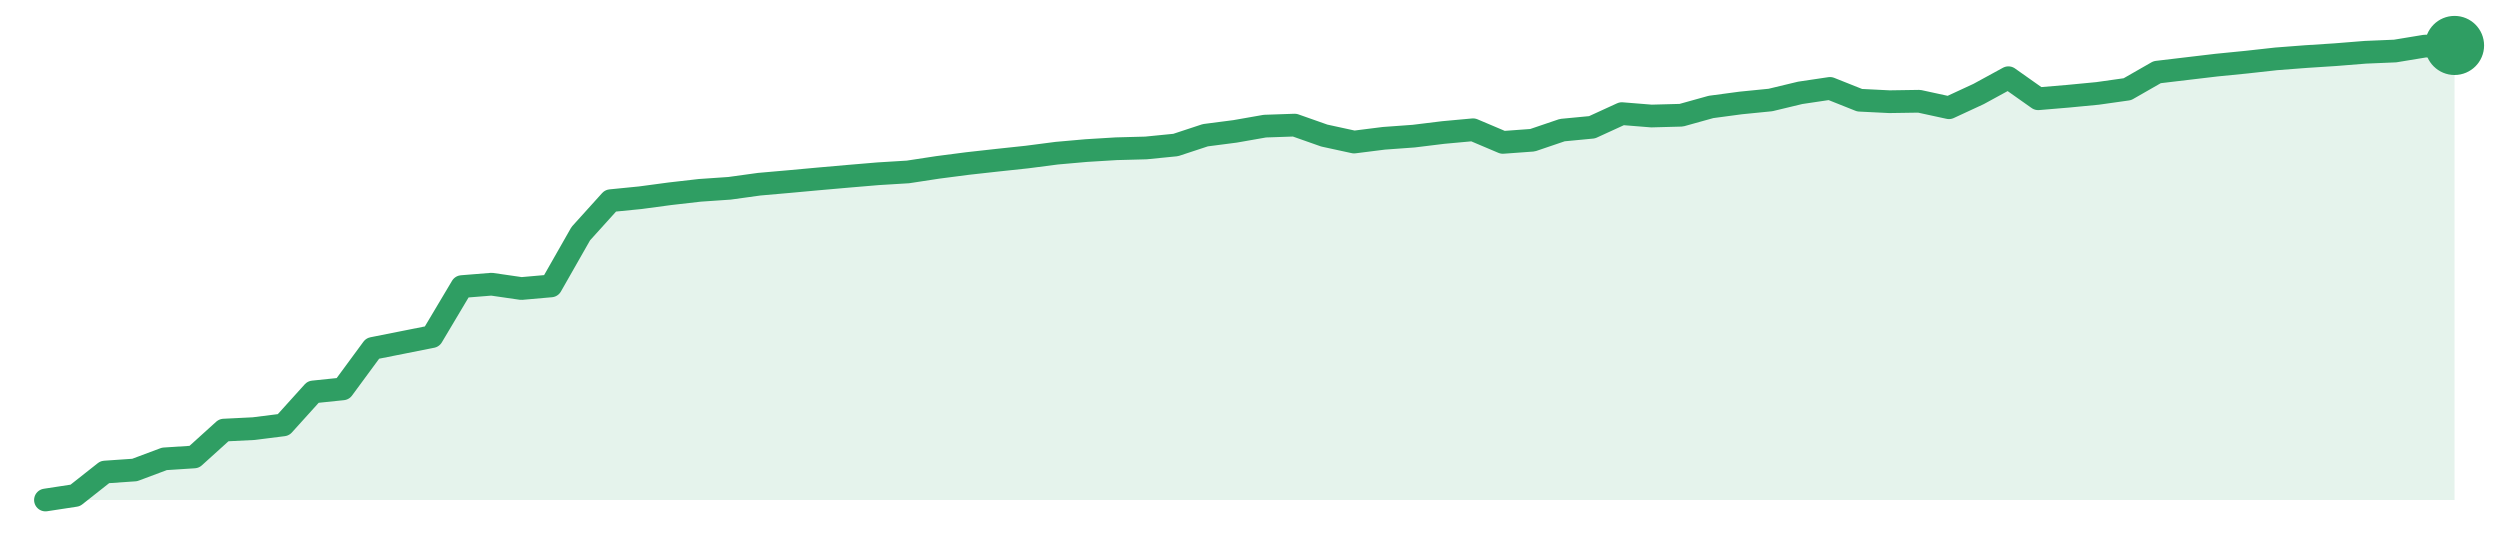
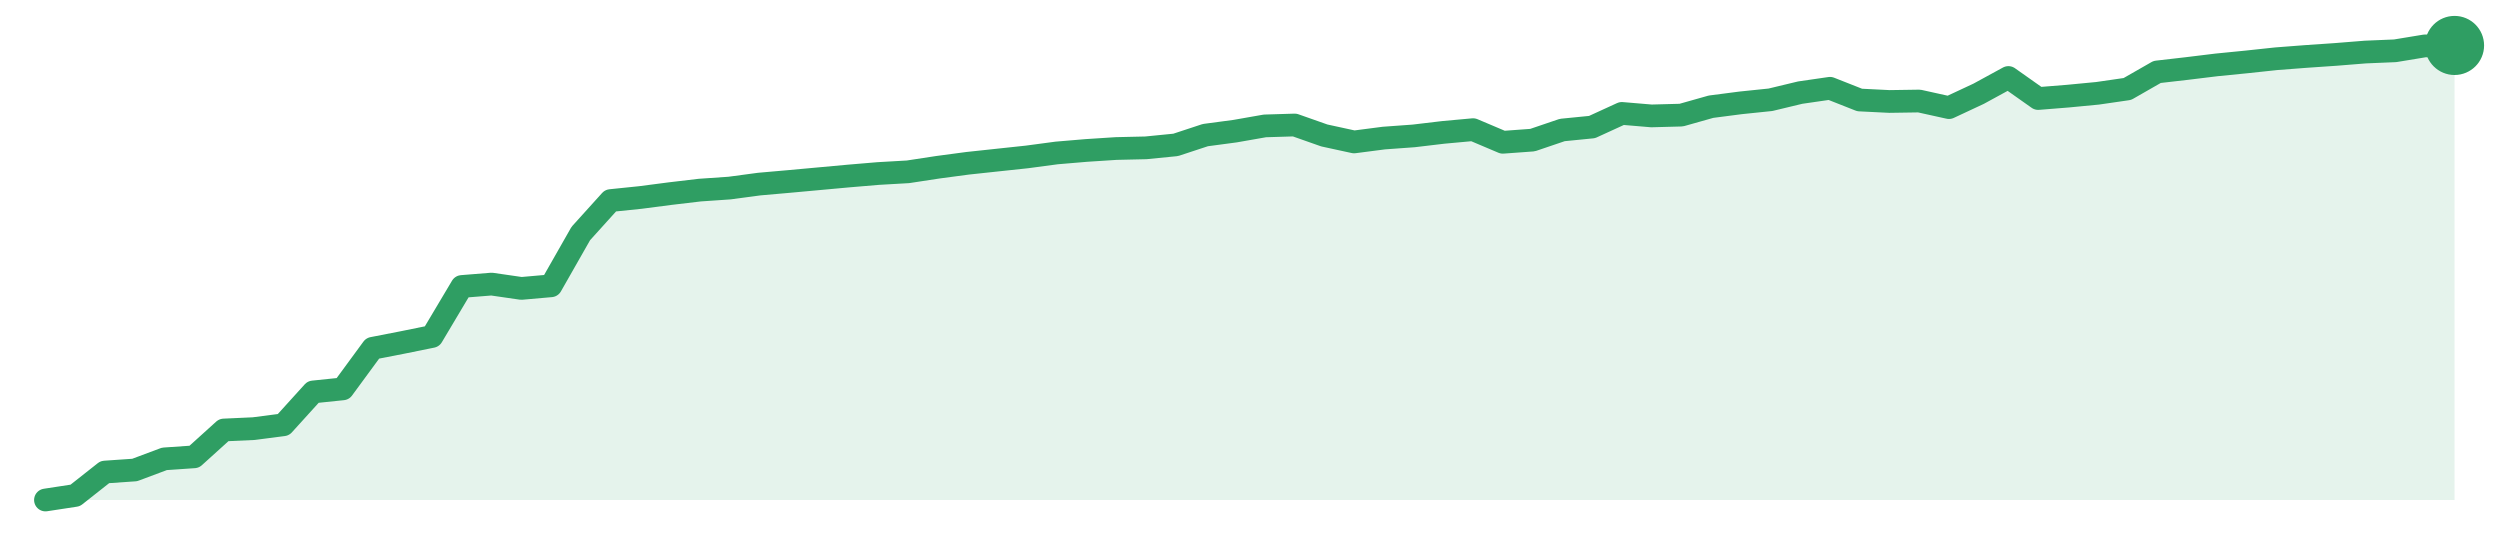
<svg xmlns="http://www.w3.org/2000/svg" width="220" height="48" viewBox="0 0 220 48" role="img" aria-label="trend">
-   <path d="M4.0,44.0 L4.0,44.0 L6.62,43.6 L9.23,41.54 L11.85,41.36 L14.47,40.38 L17.09,40.21 L19.7,37.85 L22.32,37.72 L24.94,37.39 L27.56,34.49 L30.17,34.22 L32.79,30.66 L35.41,30.14 L38.02,29.62 L40.64,25.22 L43.26,25.01 L45.88,25.39 L48.49,25.16 L51.11,20.56 L53.73,17.66 L56.35,17.4 L58.96,17.05 L61.58,16.75 L64.2,16.57 L66.81,16.21 L69.43,15.98 L72.05,15.74 L74.67,15.51 L77.28,15.29 L79.9,15.13 L82.52,14.73 L85.14,14.39 L87.75,14.1 L90.37,13.82 L92.99,13.48 L95.6,13.25 L98.22,13.09 L100.84,13.02 L103.46,12.76 L106.07,11.9 L108.69,11.56 L111.31,11.1 L113.93,11.01 L116.54,11.93 L119.16,12.5 L121.78,12.17 L124.4,11.98 L127.01,11.66 L129.63,11.42 L132.25,12.53 L134.86,12.34 L137.48,11.45 L140.1,11.2 L142.72,10.0 L145.33,10.21 L147.95,10.14 L150.57,9.41 L153.19,9.06 L155.8,8.8 L158.42,8.17 L161.04,7.78 L163.65,8.82 L166.27,8.95 L168.89,8.91 L171.51,9.48 L174.12,8.27 L176.74,6.84 L179.36,8.69 L181.98,8.47 L184.59,8.22 L187.21,7.85 L189.83,6.35 L192.44,6.04 L195.06,5.73 L197.68,5.47 L200.3,5.18 L202.91,4.98 L205.53,4.81 L208.15,4.6 L210.77,4.49 L213.38,4.06 L216.0,4.0 L216.0,44.0 Z" fill="#2f9e631f" />
-   <path d="M4.0,44.0 L6.62,43.6 L9.23,41.54 L11.85,41.36 L14.47,40.38 L17.09,40.21 L19.7,37.85 L22.32,37.72 L24.94,37.39 L27.56,34.49 L30.17,34.22 L32.79,30.66 L35.41,30.14 L38.02,29.62 L40.64,25.22 L43.26,25.01 L45.88,25.39 L48.49,25.16 L51.11,20.56 L53.73,17.66 L56.35,17.4 L58.96,17.05 L61.58,16.75 L64.2,16.57 L66.81,16.21 L69.43,15.98 L72.05,15.74 L74.67,15.51 L77.28,15.29 L79.9,15.13 L82.52,14.73 L85.14,14.39 L87.75,14.1 L90.37,13.82 L92.99,13.48 L95.6,13.25 L98.22,13.09 L100.84,13.02 L103.46,12.76 L106.07,11.9 L108.69,11.56 L111.31,11.1 L113.93,11.01 L116.54,11.93 L119.16,12.5 L121.78,12.17 L124.4,11.98 L127.01,11.66 L129.63,11.42 L132.25,12.53 L134.86,12.34 L137.48,11.45 L140.1,11.2 L142.72,10.0 L145.33,10.21 L147.95,10.14 L150.57,9.41 L153.19,9.06 L155.8,8.8 L158.42,8.17 L161.04,7.78 L163.65,8.82 L166.27,8.95 L168.89,8.91 L171.51,9.48 L174.12,8.27 L176.74,6.84 L179.36,8.69 L181.98,8.47 L184.59,8.22 L187.21,7.85 L189.83,6.35 L192.44,6.04 L195.06,5.73 L197.68,5.47 L200.3,5.18 L202.91,4.98 L205.53,4.81 L208.15,4.6 L210.77,4.49 L213.38,4.06 L216.0,4.0" fill="none" stroke="#2f9e63" stroke-width="2" stroke-linejoin="round" stroke-linecap="round" />
+   <path d="M4.0,44.0 L4.0,44.0 L6.62,43.6 L9.23,41.54 L11.85,41.36 L14.47,40.38 L17.09,40.2 L19.7,37.84 L22.32,37.72 L24.94,37.38 L27.56,34.49 L30.17,34.22 L32.79,30.65 L35.41,30.14 L38.02,29.61 L40.64,25.21 L43.26,25.0 L45.88,25.38 L48.49,25.15 L51.11,20.55 L53.73,17.65 L56.35,17.38 L58.96,17.04 L61.58,16.73 L64.2,16.55 L66.81,16.2 L69.43,15.97 L72.05,15.73 L74.67,15.49 L77.28,15.27 L79.9,15.12 L82.52,14.72 L85.14,14.37 L87.75,14.09 L90.37,13.81 L92.99,13.46 L95.6,13.24 L98.22,13.07 L100.84,13.01 L103.46,12.75 L106.07,11.89 L108.69,11.54 L111.31,11.08 L113.93,11.0 L116.54,11.92 L119.16,12.49 L121.78,12.15 L124.4,11.96 L127.01,11.65 L129.63,11.41 L132.25,12.52 L134.86,12.33 L137.48,11.44 L140.1,11.18 L142.72,9.98 L145.33,10.2 L147.95,10.13 L150.57,9.39 L153.19,9.05 L155.8,8.78 L158.42,8.15 L161.04,7.77 L163.65,8.8 L166.27,8.93 L168.89,8.89 L171.51,9.47 L174.12,8.25 L176.74,6.82 L179.36,8.67 L181.98,8.46 L184.59,8.21 L187.21,7.83 L189.83,6.33 L192.44,6.03 L195.06,5.71 L197.68,5.45 L200.3,5.17 L202.91,4.97 L205.53,4.79 L208.15,4.58 L210.77,4.47 L213.38,4.04 L216.0,4.0 L216.0,44.0 Z" fill="#2f9e631f" />
+   <path d="M4.0,44.0 L6.62,43.6 L9.23,41.54 L11.85,41.36 L14.47,40.38 L17.09,40.2 L19.7,37.84 L22.32,37.72 L24.94,37.38 L27.56,34.49 L30.17,34.22 L32.79,30.65 L35.41,30.14 L38.02,29.61 L40.64,25.21 L43.26,25.0 L45.88,25.38 L48.49,25.15 L51.11,20.55 L53.73,17.65 L56.35,17.38 L58.96,17.04 L61.58,16.73 L64.2,16.55 L66.81,16.2 L69.43,15.97 L72.05,15.73 L74.67,15.49 L77.28,15.27 L79.9,15.12 L82.52,14.72 L85.14,14.37 L87.75,14.09 L90.37,13.81 L92.99,13.46 L95.6,13.24 L98.22,13.07 L100.84,13.01 L103.46,12.75 L106.07,11.89 L108.69,11.54 L111.31,11.08 L113.93,11.0 L116.54,11.92 L119.16,12.49 L121.78,12.15 L124.4,11.96 L127.01,11.65 L129.63,11.41 L132.25,12.52 L134.86,12.33 L137.48,11.44 L140.1,11.18 L142.72,9.98 L145.33,10.2 L147.95,10.13 L150.57,9.39 L153.19,9.05 L155.8,8.78 L158.42,8.15 L161.04,7.77 L163.65,8.8 L166.27,8.93 L168.89,8.89 L171.51,9.47 L174.12,8.25 L176.74,6.82 L179.36,8.67 L181.98,8.46 L184.59,8.21 L187.21,7.83 L189.83,6.33 L192.44,6.03 L195.06,5.71 L197.68,5.45 L200.3,5.17 L202.91,4.97 L205.53,4.79 L208.15,4.58 L210.77,4.47 L213.38,4.04 L216.0,4.0" fill="none" stroke="#2f9e63" stroke-width="2" stroke-linejoin="round" stroke-linecap="round" />
  <circle cx="216.0" cy="4.0" r="2.6" fill="#2f9e63" />
</svg>
